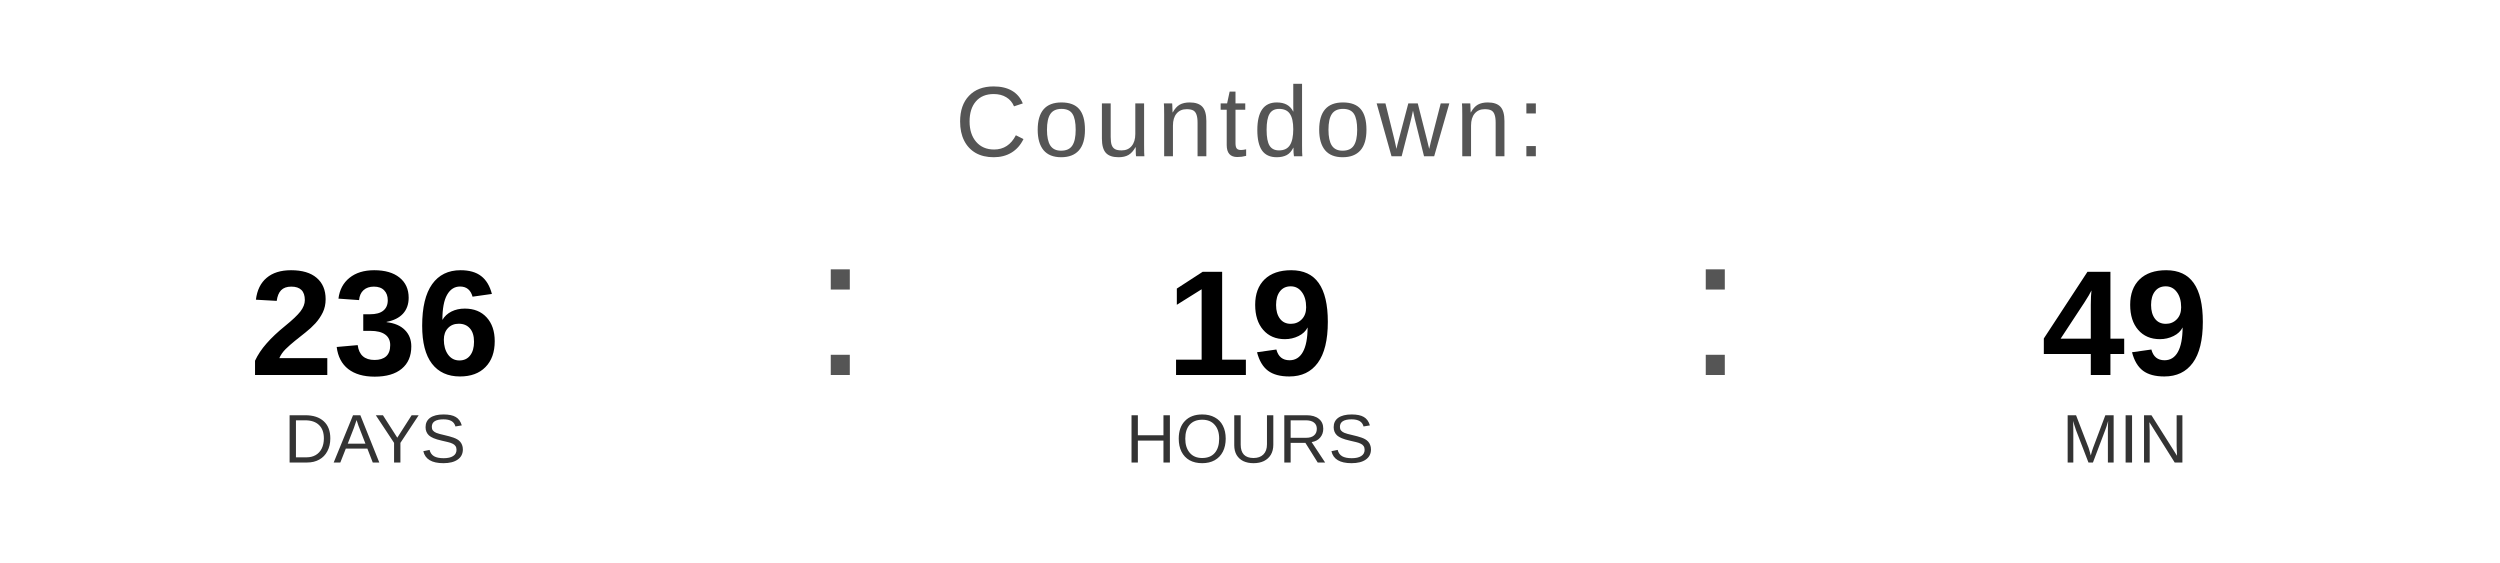
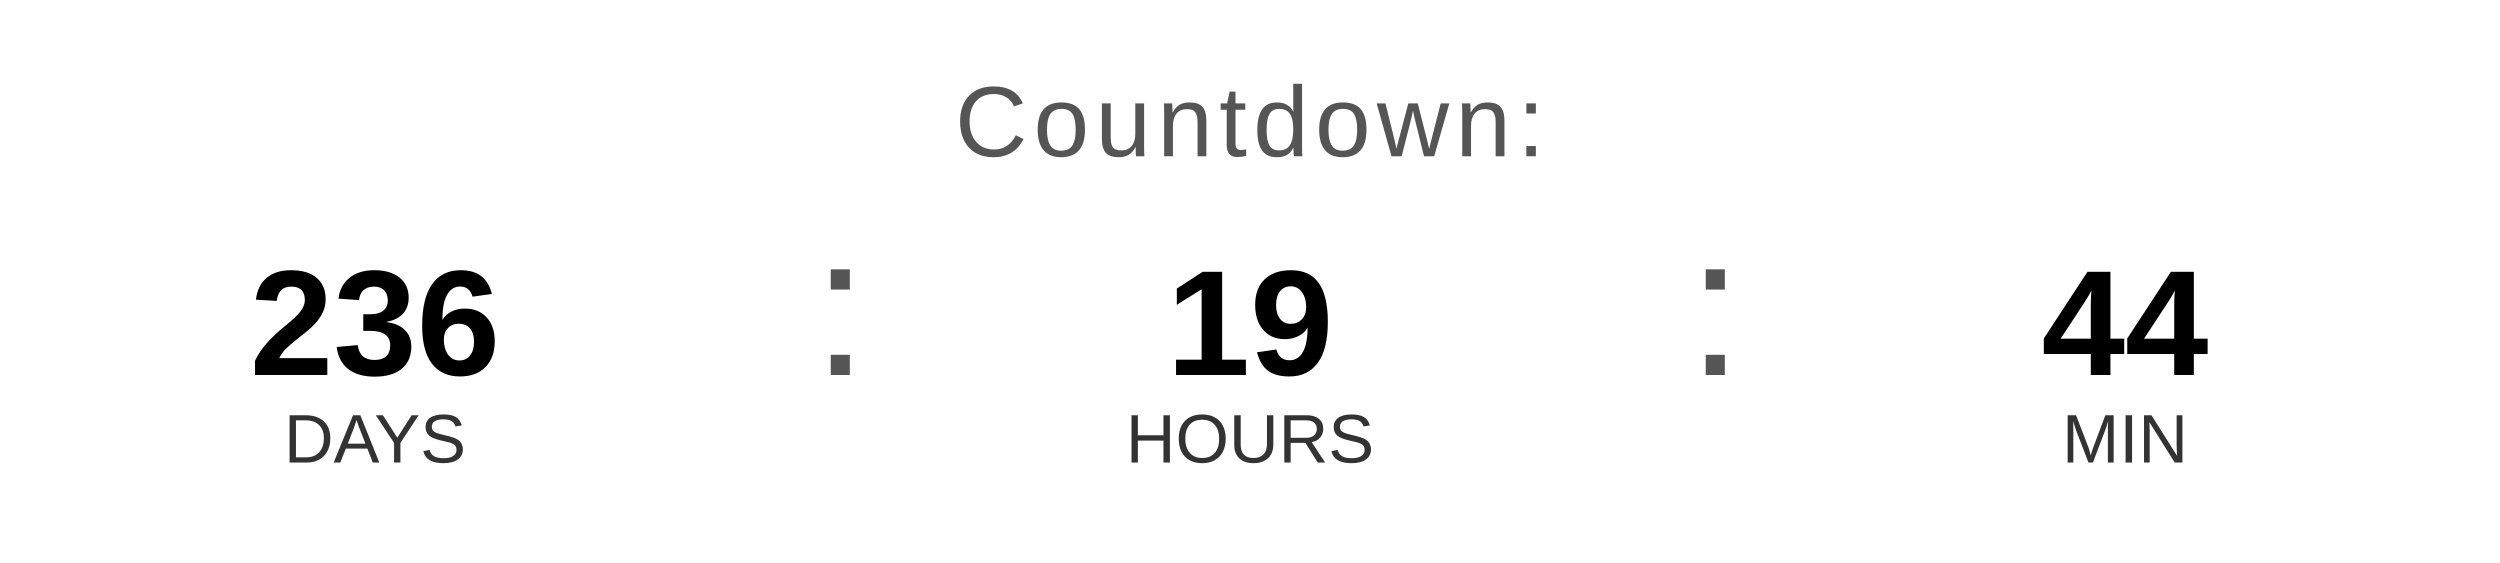
<svg xmlns="http://www.w3.org/2000/svg" width="400" height="90" viewBox="0 0 400 90">
  <text x="200" y="25" font-family="Arial, Helvetica, sans-serif" font-size="16" fill="#555555" text-anchor="middle" letter-spacing="1">
    Countdown:
  </text>
  <text x="60" y="60" font-family="Arial, Helvetica, sans-serif" font-size="24" font-weight="bold" fill="#000000" text-anchor="middle">236</text>
  <text x="60" y="74" font-family="Arial, Helvetica, sans-serif" font-size="11" fill="#333333" text-anchor="middle">DAYS</text>
  <text x="130" y="60" font-family="Arial, sans-serif" font-size="32" fill="#555555">:</text>
  <text x="200" y="60" font-family="Arial, Helvetica, sans-serif" font-size="24" font-weight="bold" fill="#000000" text-anchor="middle">19</text>
  <text x="200" y="74" font-family="Arial, Helvetica, sans-serif" font-size="11" fill="#333333" text-anchor="middle">HOURS</text>
  <text x="270" y="60" font-family="Arial, sans-serif" font-size="32" fill="#555555">:</text>
-   <text x="340" y="60" font-family="Arial, Helvetica, sans-serif" font-size="24" font-weight="bold" fill="#000000" text-anchor="middle">49</text>
+   <text x="340" y="60" font-family="Arial, Helvetica, sans-serif" font-size="24" font-weight="bold" fill="#000000" text-anchor="middle">44</text>
  <text x="340" y="74" font-family="Arial, Helvetica, sans-serif" font-size="11" fill="#333333" text-anchor="middle">MIN</text>
</svg>
